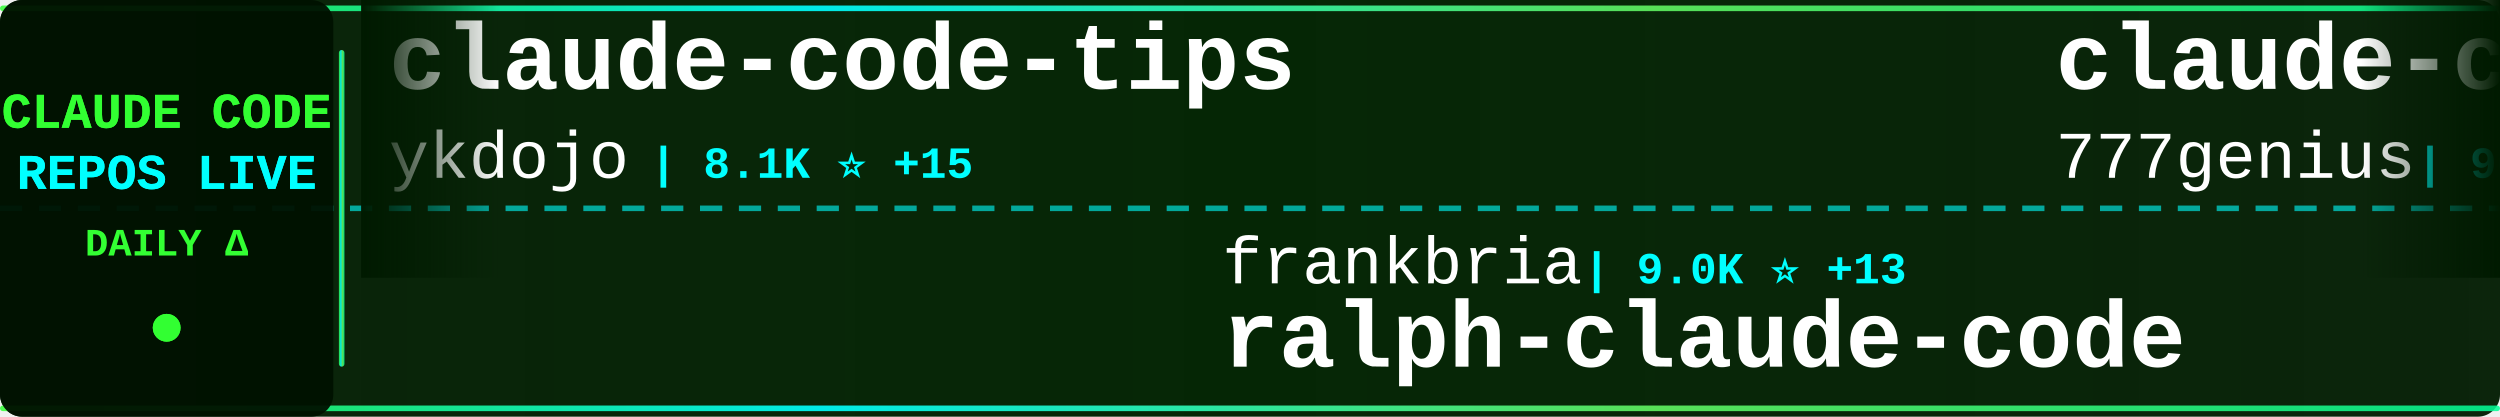
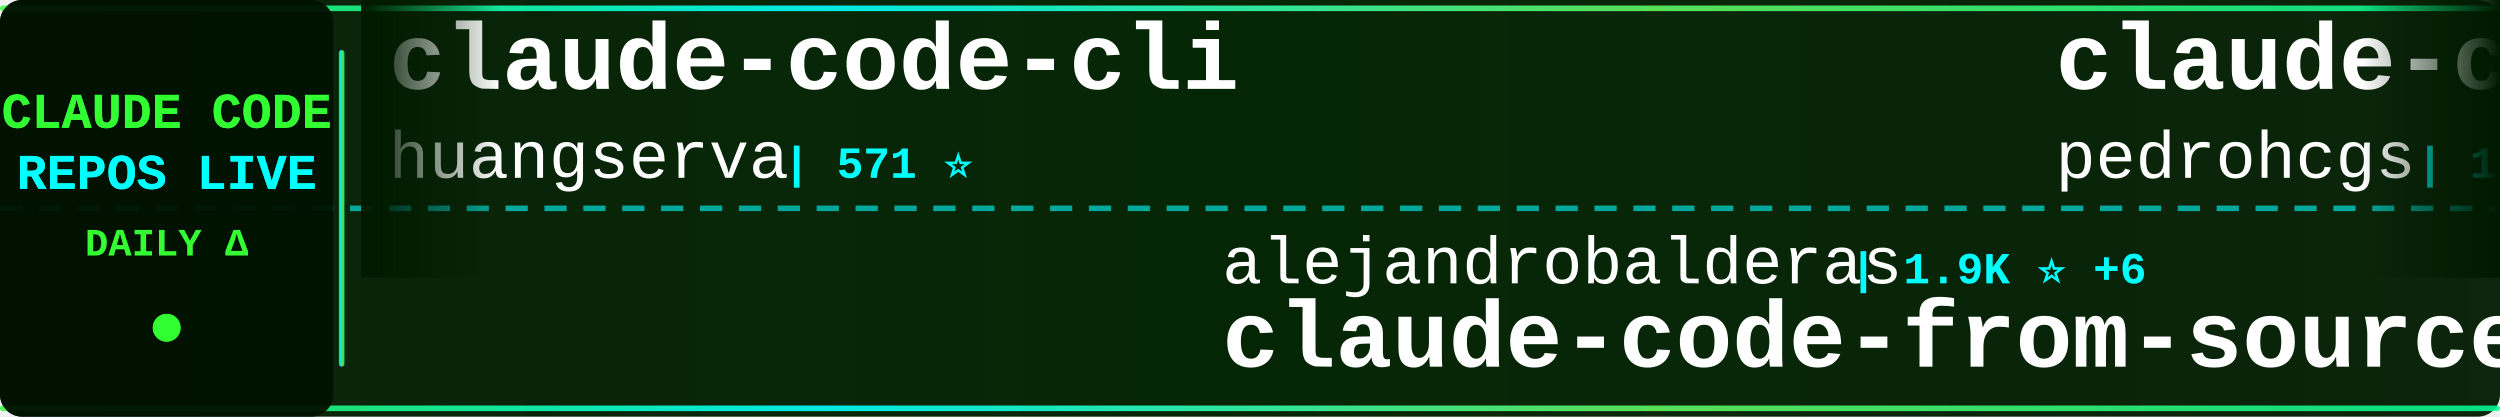
<svg xmlns="http://www.w3.org/2000/svg" width="900" height="150">
  <defs>
    <linearGradient id="tickerBg" x1="0%" y1="0%" x2="100%" y2="0%">
      <stop offset="0%" style="stop-color:#001a00;stop-opacity:0.95" />
      <stop offset="50%" style="stop-color:#002200;stop-opacity:0.98" />
      <stop offset="100%" style="stop-color:#001a00;stop-opacity:0.95" />
    </linearGradient>
    <linearGradient id="borderGrad" x1="0%" y1="0%" x2="100%" y2="0%">
      <stop offset="0%" style="stop-color:#33ff33;stop-opacity:0.85">
        <animate attributeName="stop-opacity" values="0.85;1;0.85" dur="2s" repeatCount="indefinite" />
      </stop>
      <stop offset="33%" style="stop-color:#00ffff;stop-opacity:0.9">
        <animate attributeName="stop-opacity" values="0.9;1;0.9" dur="2.2s" repeatCount="indefinite" />
      </stop>
      <stop offset="66%" style="stop-color:#66ff66;stop-opacity:0.85">
        <animate attributeName="stop-opacity" values="0.85;1;0.85" dur="1.8s" repeatCount="indefinite" />
      </stop>
      <stop offset="100%" style="stop-color:#00ff99;stop-opacity:0.85">
        <animate attributeName="stop-opacity" values="0.85;1;0.85" dur="2s" repeatCount="indefinite" />
      </stop>
    </linearGradient>
    <filter id="textGlow">
      <feGaussianBlur stdDeviation="0.1" result="coloredBlur" />
      <feMerge>
        <feMergeNode in="coloredBlur" />
        <feMergeNode in="SourceGraphic" />
      </feMerge>
    </filter>
    <filter id="metricGlow">
      <feGaussianBlur stdDeviation="0.2" result="coloredBlur" />
      <feMerge>
        <feMergeNode in="coloredBlur" />
        <feMergeNode in="SourceGraphic" />
      </feMerge>
    </filter>
    <linearGradient id="leftFade" x1="0%" y1="0%" x2="100%" y2="0%">
      <stop offset="0%" style="stop-color:#001a00;stop-opacity:1" />
      <stop offset="100%" style="stop-color:#001a00;stop-opacity:0" />
    </linearGradient>
    <linearGradient id="rightFade" x1="0%" y1="0%" x2="100%" y2="0%">
      <stop offset="0%" style="stop-color:#001a00;stop-opacity:0" />
      <stop offset="100%" style="stop-color:#001a00;stop-opacity:1" />
    </linearGradient>
  </defs>
  <rect width="900" height="150" fill="url(#tickerBg)" rx="8" />
  <rect x="0" y="2" width="900" height="2" fill="url(#borderGrad)" rx="1" />
  <rect x="0" y="146" width="900" height="2" fill="url(#borderGrad)" rx="1" />
  <line x1="0" y1="75" x2="900" y2="75" stroke="#00ffff" stroke-width="2" stroke-dasharray="8 6" opacity="0.6" />
  <rect x="0" y="0" width="120" height="150" fill="#001100" opacity="0.95" rx="8" />
  <text x="60" y="46" font-family="'Courier New', monospace" font-size="18" font-weight="bold" fill="#33ff33" text-anchor="middle" filter="url(#textGlow)">
    CLAUDE CODE
  </text>
  <text x="60" y="68" font-family="'Courier New', monospace" font-size="18" font-weight="bold" fill="#00ffff" text-anchor="middle" filter="url(#textGlow)">
    REPOS LIVE
  </text>
  <text x="60" y="92" font-family="'Courier New', monospace" font-size="14" font-weight="bold" fill="#33ff33" text-anchor="middle">
    DAILY Δ
  </text>
  <circle cx="60" cy="118" r="5" fill="#33ff33" filter="url(#metricGlow)">
    <animate attributeName="r" values="4;6;4" dur="1.5s" repeatCount="indefinite" />
    <animate attributeName="opacity" values="0.6;1;0.6" dur="1.5s" repeatCount="indefinite" />
  </circle>
  <rect x="122" y="18" width="2" height="114" fill="url(#borderGrad)" rx="1" />
  <clipPath id="tickerClip">
    <rect x="130" y="0" width="770" height="150" />
  </clipPath>
  <g clip-path="url(#tickerClip)">
    <g id="tickerItems">
      <animateTransform attributeName="transform" attributeType="XML" type="translate" from="0 0" to="-3000 0" dur="54s" repeatCount="indefinite" />
      <g transform="translate(0, 0)">
-         <text x="140" y="32" font-family="'Courier New', monospace" font-size="34" font-weight="bold" fill="#ffffff">claude-code-tips</text>
-         <text x="140" y="64" font-family="'Courier New', monospace" font-size="24" font-weight="normal" fill="#ffffff" opacity="1.0">ykdojo</text>
-         <text x="234" y="64" font-family="'Courier New', monospace" font-size="16" font-weight="bold" fill="#00ffff"> | 8.1K ⭐ +15</text>
+         <text x="140" y="32" font-family="'Courier New', monospace" font-size="34" font-weight="bold" fill="#ffffff">claude-code-cli</text>
+         <text x="140" y="64" font-family="'Courier New', monospace" font-size="24" font-weight="normal" fill="#ffffff" opacity="1.0">huangserva</text>
+         <text x="282" y="64" font-family="'Courier New', monospace" font-size="16" font-weight="bold" fill="#00ffff"> | 571 ⭐</text>
      </g>
      <g transform="translate(300, 0)">
-         <text x="140" y="102" font-family="'Courier New', monospace" font-size="24" font-weight="normal" fill="#ffffff" opacity="1.0">frankbria</text>
-         <text x="270" y="102" font-family="'Courier New', monospace" font-size="16" font-weight="bold" fill="#00ffff"> | 9.0K ⭐ +13</text>
-         <text x="140" y="132" font-family="'Courier New', monospace" font-size="34" font-weight="bold" fill="#ffffff">ralph-claude-code</text>
+         <text x="140" y="102" font-family="'Courier New', monospace" font-size="24" font-weight="normal" fill="#ffffff" opacity="1.0">alejandrobalderas</text>
+         <text x="366" y="102" font-family="'Courier New', monospace" font-size="16" font-weight="bold" fill="#00ffff"> | 1.9K ⭐ +6</text>
+         <text x="140" y="132" font-family="'Courier New', monospace" font-size="34" font-weight="bold" fill="#ffffff">claude-code-from-source</text>
      </g>
      <g transform="translate(600, 0)">
-         <text x="140" y="32" font-family="'Courier New', monospace" font-size="34" font-weight="bold" fill="#ffffff">claude-code-source-code</text>
-         <text x="140" y="64" font-family="'Courier New', monospace" font-size="24" font-weight="normal" fill="#ffffff" opacity="1.0">777genius</text>
-         <text x="270" y="64" font-family="'Courier New', monospace" font-size="16" font-weight="bold" fill="#00ffff"> | 904 ⭐ -1</text>
+         <text x="140" y="32" font-family="'Courier New', monospace" font-size="34" font-weight="bold" fill="#ffffff">claude-code-my-workflow</text>
+         <text x="140" y="64" font-family="'Courier New', monospace" font-size="24" font-weight="normal" fill="#ffffff" opacity="1.0">pedrohcgs</text>
+         <text x="270" y="64" font-family="'Courier New', monospace" font-size="16" font-weight="bold" fill="#00ffff"> | 1.0K ⭐ +3</text>
      </g>
      <g transform="translate(900, 0)">
-         <text x="140" y="102" font-family="'Courier New', monospace" font-size="24" font-weight="normal" fill="#ffffff" opacity="1.0">zebbern</text>
-         <text x="246" y="102" font-family="'Courier New', monospace" font-size="16" font-weight="bold" fill="#00ffff"> | 4.1K ⭐ +6</text>
-         <text x="140" y="132" font-family="'Courier New', monospace" font-size="34" font-weight="bold" fill="#ffffff">claude-code-guide</text>
+         <text x="140" y="102" font-family="'Courier New', monospace" font-size="24" font-weight="normal" fill="#ffffff" opacity="1.0">bfly123</text>
+         <text x="246" y="102" font-family="'Courier New', monospace" font-size="16" font-weight="bold" fill="#00ffff"> | 2.5K ⭐ +8</text>
+         <text x="140" y="132" font-family="'Courier New', monospace" font-size="34" font-weight="bold" fill="#ffffff">claude_codex_bridge</text>
      </g>
      <g transform="translate(1200, 0)">
-         <text x="140" y="32" font-family="'Courier New', monospace" font-size="34" font-weight="bold" fill="#ffffff">claude-howto</text>
-         <text x="140" y="64" font-family="'Courier New', monospace" font-size="24" font-weight="normal" fill="#ffffff" opacity="1.0">luongnv89</text>
-         <text x="270" y="64" font-family="'Courier New', monospace" font-size="16" font-weight="bold" fill="#00ffff"> | 30.8K ⭐ +128</text>
+         <text x="140" y="32" font-family="'Courier New', monospace" font-size="34" font-weight="bold" fill="#ffffff">claude-coder</text>
+         <text x="140" y="64" font-family="'Courier New', monospace" font-size="24" font-weight="normal" fill="#ffffff" opacity="1.0">kodu-ai</text>
+         <text x="246" y="64" font-family="'Courier New', monospace" font-size="16" font-weight="bold" fill="#00ffff"> | 5.3K ⭐</text>
      </g>
      <g transform="translate(1500, 0)">
-         <text x="140" y="102" font-family="'Courier New', monospace" font-size="24" font-weight="normal" fill="#ffffff" opacity="1.0">sugyan</text>
-         <text x="234" y="102" font-family="'Courier New', monospace" font-size="16" font-weight="bold" fill="#00ffff"> | 1.1K ⭐</text>
-         <text x="140" y="132" font-family="'Courier New', monospace" font-size="34" font-weight="bold" fill="#ffffff">claude-code-webui</text>
+         <text x="140" y="102" font-family="'Courier New', monospace" font-size="24" font-weight="normal" fill="#ffffff" opacity="1.0">anthropics</text>
+         <text x="282" y="102" font-family="'Courier New', monospace" font-size="16" font-weight="bold" fill="#00ffff"> | 18.5K ⭐ +63</text>
+         <text x="140" y="132" font-family="'Courier New', monospace" font-size="34" font-weight="bold" fill="#ffffff">claude-plugins-official</text>
      </g>
      <g transform="translate(1800, 0)">
-         <text x="140" y="32" font-family="'Courier New', monospace" font-size="34" font-weight="bold" fill="#ffffff">claude-code</text>
-         <text x="140" y="64" font-family="'Courier New', monospace" font-size="24" font-weight="normal" fill="#ffffff" opacity="1.0">yasasbanukaofficial</text>
-         <text x="390" y="64" font-family="'Courier New', monospace" font-size="16" font-weight="bold" fill="#00ffff"> | 3.0K ⭐ +8</text>
+         <text x="140" y="32" font-family="'Courier New', monospace" font-size="34" font-weight="bold" fill="#ffffff">claude-code-best-practic...</text>
+         <text x="140" y="64" font-family="'Courier New', monospace" font-size="24" font-weight="normal" fill="#ffffff" opacity="1.0">shanraisshan</text>
+         <text x="306" y="64" font-family="'Courier New', monospace" font-size="16" font-weight="bold" fill="#00ffff"> | 50.8K ⭐ +237</text>
      </g>
      <g transform="translate(2100, 0)">
-         <text x="140" y="102" font-family="'Courier New', monospace" font-size="24" font-weight="normal" fill="#ffffff" opacity="1.0">jarmuine</text>
-         <text x="258" y="102" font-family="'Courier New', monospace" font-size="16" font-weight="bold" fill="#00ffff"> | 2.1K ⭐ +5</text>
-         <text x="140" y="132" font-family="'Courier New', monospace" font-size="34" font-weight="bold" fill="#ffffff">claude-code</text>
+         <text x="140" y="102" font-family="'Courier New', monospace" font-size="24" font-weight="normal" fill="#ffffff" opacity="1.0">feiskyer</text>
+         <text x="258" y="102" font-family="'Courier New', monospace" font-size="16" font-weight="bold" fill="#00ffff"> | 1.5K ⭐ +2</text>
+         <text x="140" y="132" font-family="'Courier New', monospace" font-size="34" font-weight="bold" fill="#ffffff">claude-code-settings</text>
      </g>
      <g transform="translate(2400, 0)">
-         <text x="140" y="32" font-family="'Courier New', monospace" font-size="34" font-weight="bold" fill="#ffffff">Claude-Code-Source-Study</text>
-         <text x="140" y="64" font-family="'Courier New', monospace" font-size="24" font-weight="normal" fill="#ffffff" opacity="1.0">luyao618</text>
-         <text x="258" y="64" font-family="'Courier New', monospace" font-size="16" font-weight="bold" fill="#00ffff"> | 1.3K ⭐ +7</text>
+         <text x="140" y="32" font-family="'Courier New', monospace" font-size="34" font-weight="bold" fill="#ffffff">claude-code-reverse</text>
+         <text x="140" y="64" font-family="'Courier New', monospace" font-size="24" font-weight="normal" fill="#ffffff" opacity="1.0">Yuyz0112</text>
+         <text x="258" y="64" font-family="'Courier New', monospace" font-size="16" font-weight="bold" fill="#00ffff"> | 2.4K ⭐</text>
      </g>
      <g transform="translate(2700, 0)">
-         <text x="140" y="102" font-family="'Courier New', monospace" font-size="24" font-weight="normal" fill="#ffffff" opacity="1.0">xorespesp</text>
-         <text x="270" y="102" font-family="'Courier New', monospace" font-size="16" font-weight="bold" fill="#00ffff"> | 221 ⭐ +1</text>
-         <text x="140" y="132" font-family="'Courier New', monospace" font-size="34" font-weight="bold" fill="#ffffff">claude-code</text>
+         <text x="140" y="102" font-family="'Courier New', monospace" font-size="24" font-weight="normal" fill="#ffffff" opacity="1.0">RichardAtCT</text>
+         <text x="294" y="102" font-family="'Courier New', monospace" font-size="16" font-weight="bold" fill="#00ffff"> | 2.5K ⭐</text>
+         <text x="140" y="132" font-family="'Courier New', monospace" font-size="34" font-weight="bold" fill="#ffffff">claude-code-telegram</text>
      </g>
      <g transform="translate(3000, 0)">
-         <text x="140" y="32" font-family="'Courier New', monospace" font-size="34" font-weight="bold" fill="#ffffff">claude-code-tips</text>
-         <text x="140" y="64" font-family="'Courier New', monospace" font-size="24" font-weight="normal" fill="#ffffff" opacity="1.0">ykdojo</text>
-         <text x="234" y="64" font-family="'Courier New', monospace" font-size="16" font-weight="bold" fill="#00ffff"> | 8.1K ⭐ +15</text>
+         <text x="140" y="32" font-family="'Courier New', monospace" font-size="34" font-weight="bold" fill="#ffffff">claude-code-cli</text>
+         <text x="140" y="64" font-family="'Courier New', monospace" font-size="24" font-weight="normal" fill="#ffffff" opacity="1.0">huangserva</text>
+         <text x="282" y="64" font-family="'Courier New', monospace" font-size="16" font-weight="bold" fill="#00ffff"> | 571 ⭐</text>
      </g>
      <g transform="translate(3300, 0)">
-         <text x="140" y="102" font-family="'Courier New', monospace" font-size="24" font-weight="normal" fill="#ffffff" opacity="1.0">frankbria</text>
-         <text x="270" y="102" font-family="'Courier New', monospace" font-size="16" font-weight="bold" fill="#00ffff"> | 9.0K ⭐ +13</text>
-         <text x="140" y="132" font-family="'Courier New', monospace" font-size="34" font-weight="bold" fill="#ffffff">ralph-claude-code</text>
+         <text x="140" y="102" font-family="'Courier New', monospace" font-size="24" font-weight="normal" fill="#ffffff" opacity="1.0">alejandrobalderas</text>
+         <text x="366" y="102" font-family="'Courier New', monospace" font-size="16" font-weight="bold" fill="#00ffff"> | 1.9K ⭐ +6</text>
+         <text x="140" y="132" font-family="'Courier New', monospace" font-size="34" font-weight="bold" fill="#ffffff">claude-code-from-source</text>
      </g>
      <g transform="translate(3600, 0)">
-         <text x="140" y="32" font-family="'Courier New', monospace" font-size="34" font-weight="bold" fill="#ffffff">claude-code-source-code</text>
-         <text x="140" y="64" font-family="'Courier New', monospace" font-size="24" font-weight="normal" fill="#ffffff" opacity="1.0">777genius</text>
-         <text x="270" y="64" font-family="'Courier New', monospace" font-size="16" font-weight="bold" fill="#00ffff"> | 904 ⭐ -1</text>
+         <text x="140" y="32" font-family="'Courier New', monospace" font-size="34" font-weight="bold" fill="#ffffff">claude-code-my-workflow</text>
+         <text x="140" y="64" font-family="'Courier New', monospace" font-size="24" font-weight="normal" fill="#ffffff" opacity="1.0">pedrohcgs</text>
+         <text x="270" y="64" font-family="'Courier New', monospace" font-size="16" font-weight="bold" fill="#00ffff"> | 1.0K ⭐ +3</text>
      </g>
      <g transform="translate(3900, 0)">
-         <text x="140" y="102" font-family="'Courier New', monospace" font-size="24" font-weight="normal" fill="#ffffff" opacity="1.0">zebbern</text>
-         <text x="246" y="102" font-family="'Courier New', monospace" font-size="16" font-weight="bold" fill="#00ffff"> | 4.1K ⭐ +6</text>
-         <text x="140" y="132" font-family="'Courier New', monospace" font-size="34" font-weight="bold" fill="#ffffff">claude-code-guide</text>
+         <text x="140" y="102" font-family="'Courier New', monospace" font-size="24" font-weight="normal" fill="#ffffff" opacity="1.0">bfly123</text>
+         <text x="246" y="102" font-family="'Courier New', monospace" font-size="16" font-weight="bold" fill="#00ffff"> | 2.5K ⭐ +8</text>
+         <text x="140" y="132" font-family="'Courier New', monospace" font-size="34" font-weight="bold" fill="#ffffff">claude_codex_bridge</text>
      </g>
    </g>
  </g>
  <rect x="130" y="0" width="50" height="100" fill="url(#leftFade)" />
  <rect x="850" y="0" width="50" height="100" fill="url(#rightFade)" />
</svg>
